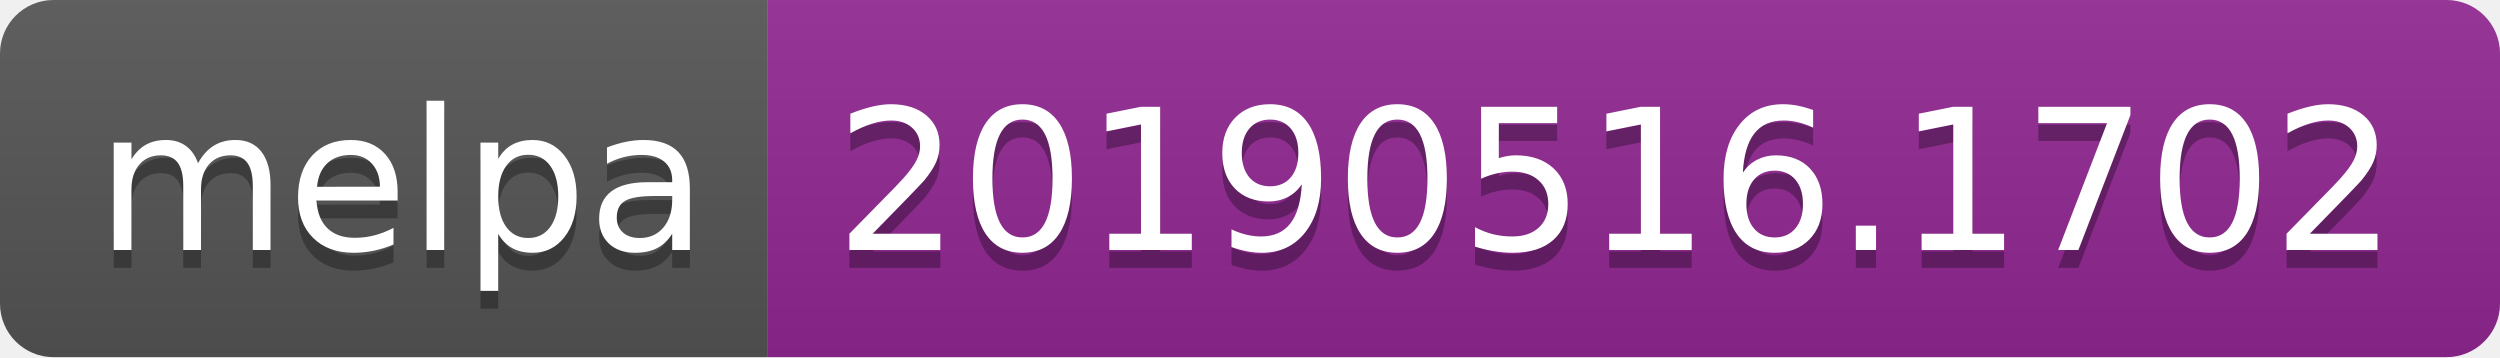
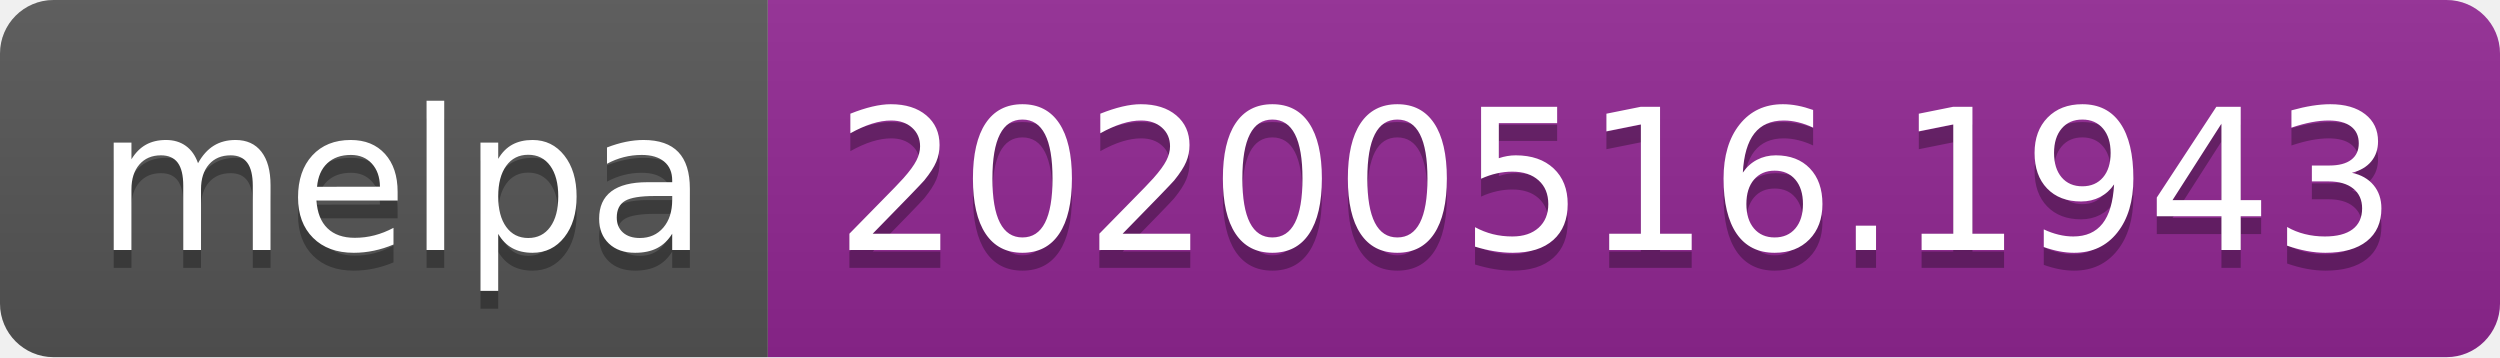
<svg xmlns="http://www.w3.org/2000/svg" width="140" height="20">
  <linearGradient id="s" x2="0" y2="100%">
    <stop offset="0" stop-color="#bbb" stop-opacity=".1" />
    <stop offset="1" stop-opacity=".1" />
  </linearGradient>
  <clipPath id="r">
    <rect width="140" height="20" rx="3" fill="#fff" />
  </clipPath>
  <g clip-path="url(#r)">
    <rect width="43" height="20" fill="#555" />
    <rect x="43" width="97" height="20" fill="#922793" />
    <rect width="140" height="20" fill="url(#s)" />
  </g>
  <g fill="#fff" text-anchor="middle" font-family="Verdana,Geneva,DejaVu Sans,sans-serif" text-rendering="geometricPrecision" font-size="110">
    <text x="225" y="150" fill="#010101" fill-opacity=".3" transform="scale(.1)" textLength="330">melpa</text>
    <text x="225" y="140" transform="scale(.1)" textLength="330">melpa</text>
-     <text x="905" y="150" fill="#010101" fill-opacity=".3" transform="scale(.1)" textLength="870">20190516.1702</text>
-     <text x="905" y="140" transform="scale(.1)" textLength="870">20190516.1702</text>
+     <text x="905" y="150" fill="#010101" fill-opacity=".3" transform="scale(.1)" textLength="870">20200516.1943</text>
+     <text x="905" y="140" transform="scale(.1)" textLength="870">20200516.1943</text>
  </g>
</svg>
